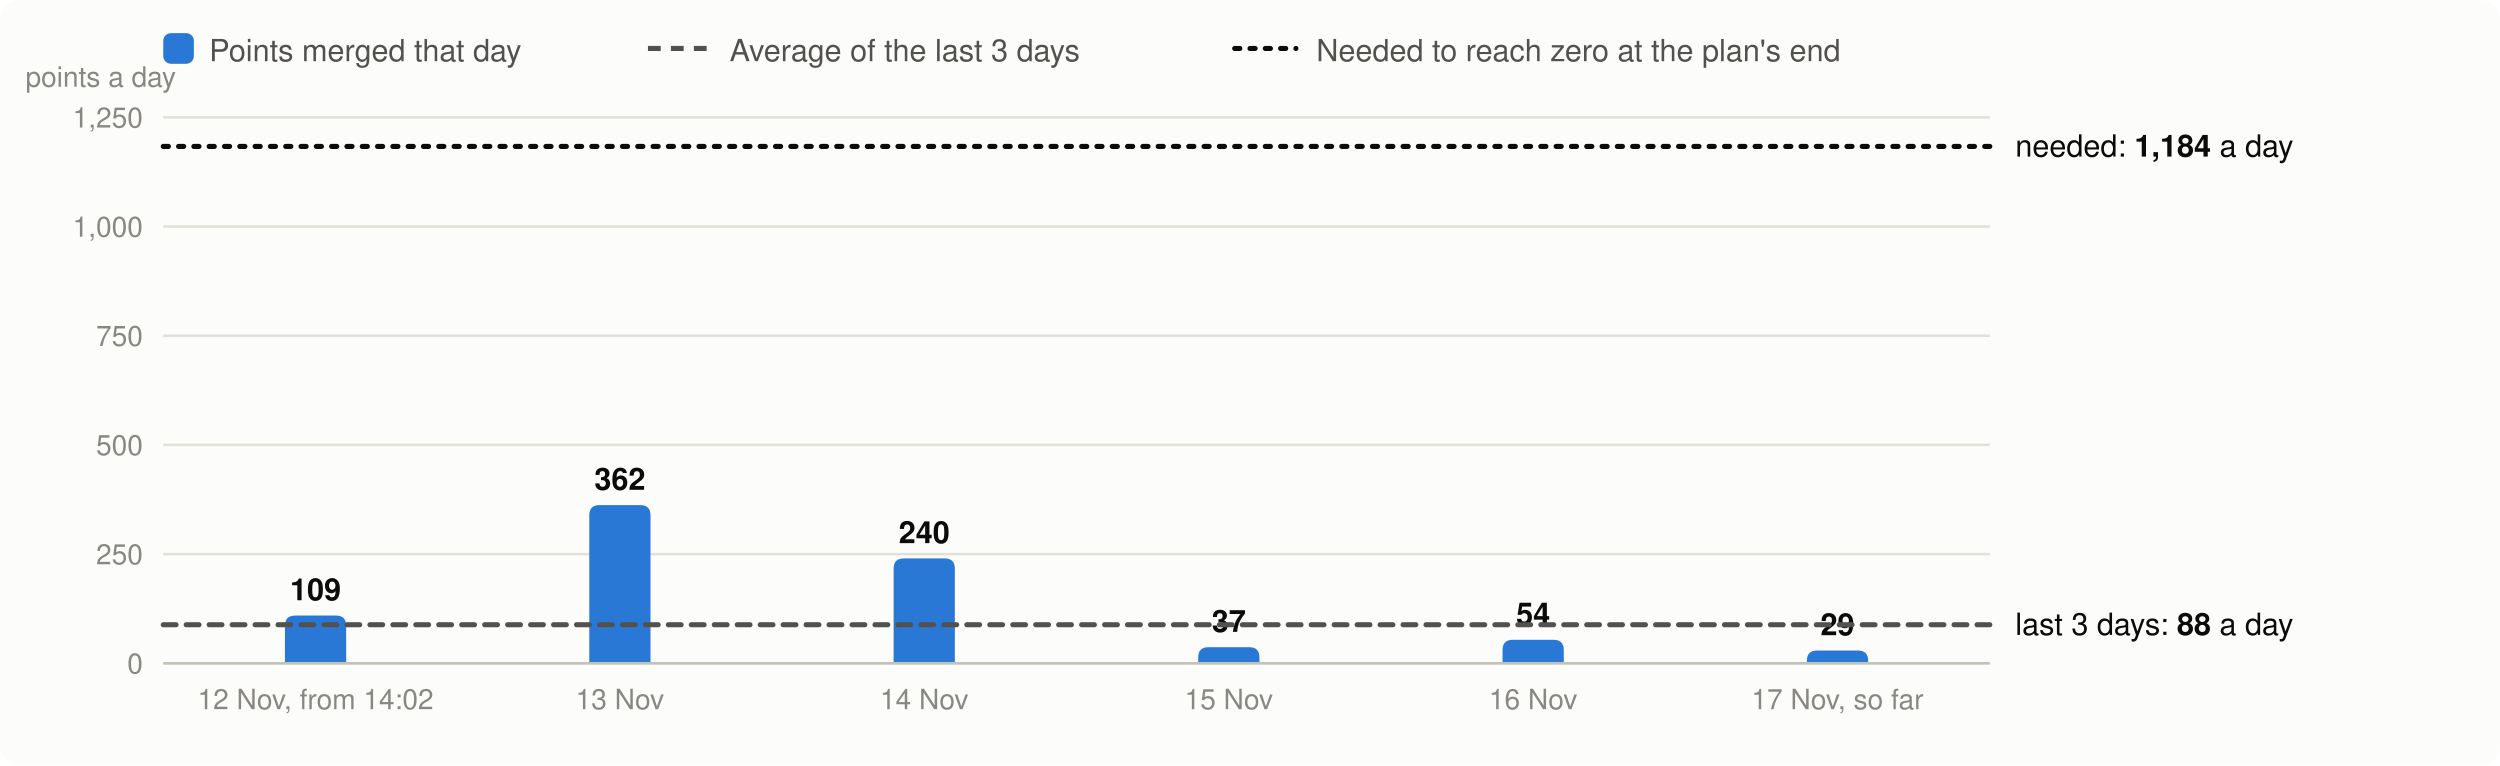
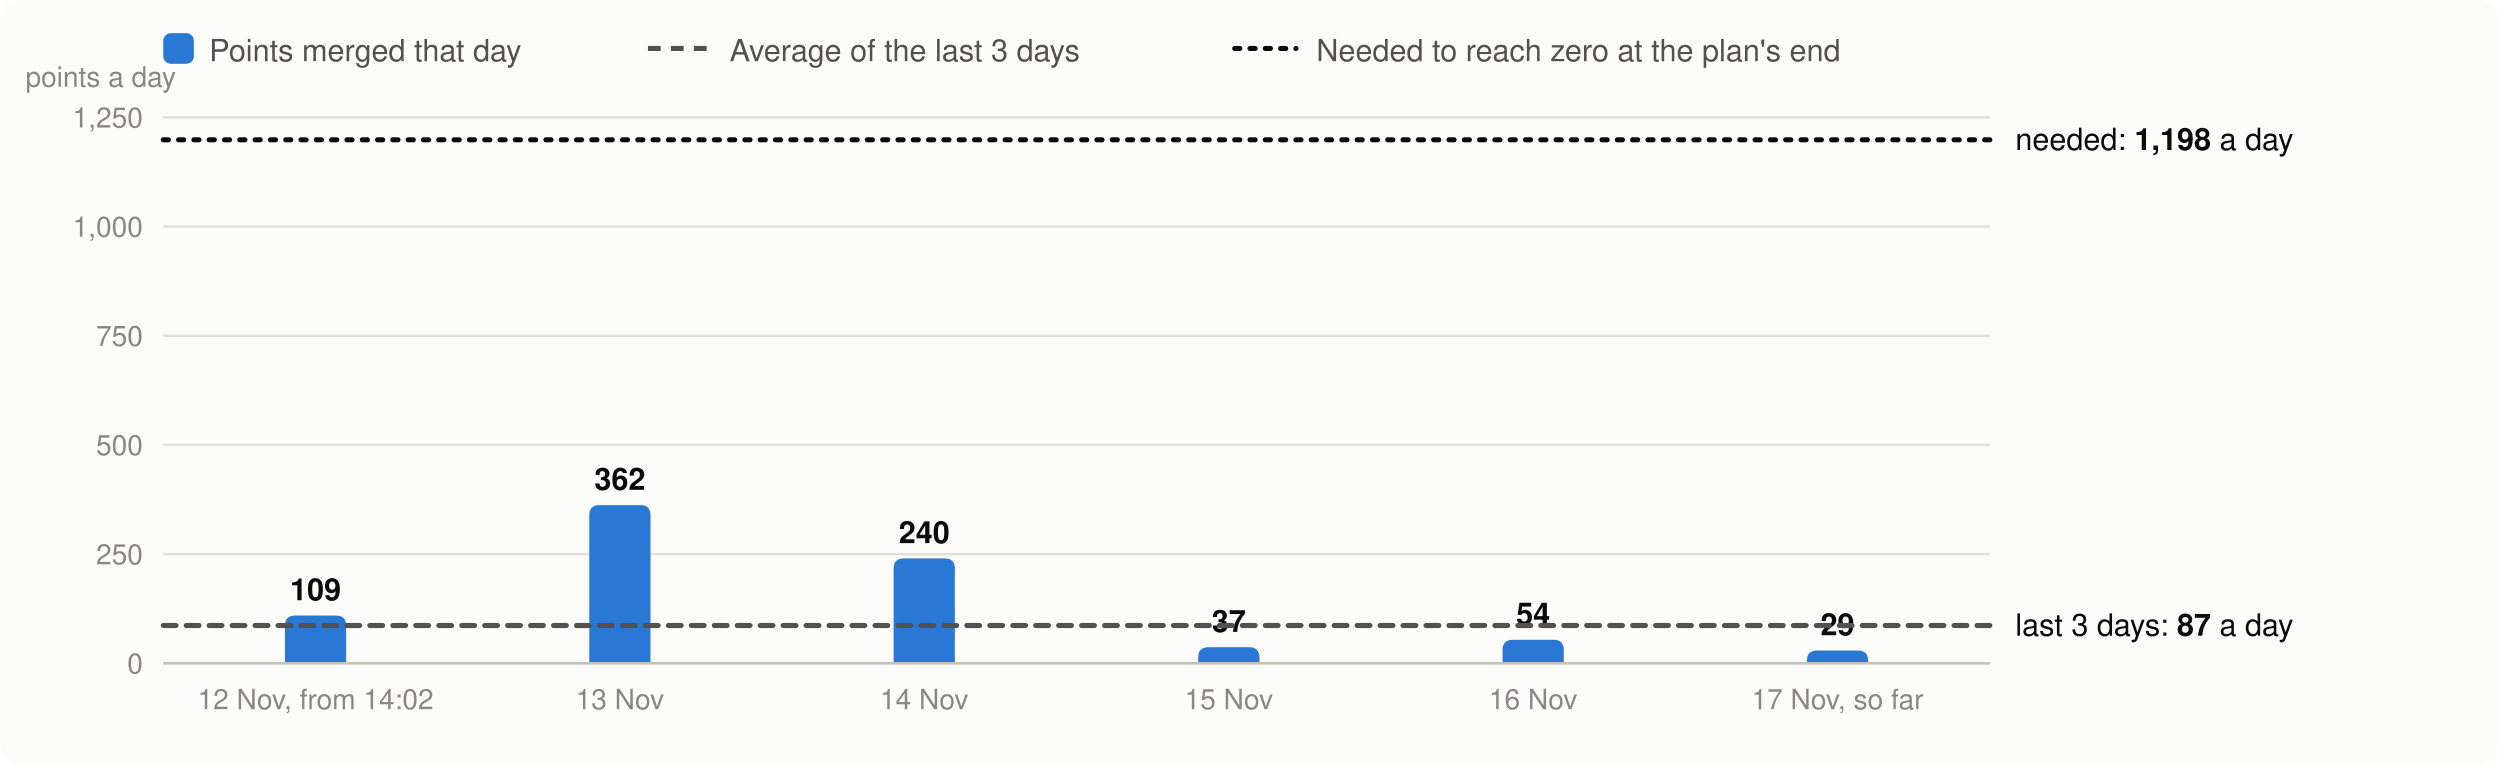
<svg xmlns="http://www.w3.org/2000/svg" viewBox="0 0 980 300" width="980" height="300" font-family="system-ui,-apple-system,Segoe UI,Helvetica,Arial,sans-serif" font-size="13" role="img" aria-label="Velocity: story points merged per day, the 3-day average and the velocity needed">
  <rect width="980" height="300" rx="8" fill="#fcfcfb" />
  <rect x="64" y="13" width="12" height="12" rx="3" fill="#2a78d6" />
  <text x="82" y="24" fill="#52514e" font-size="12">Points merged that day</text>
  <line x1="254" x2="278" y1="19" y2="19" stroke="#52514e" stroke-width="2" stroke-dasharray="5 4" />
  <text x="286" y="24" fill="#52514e" font-size="12">Average of the last 3 days</text>
  <line x1="484" x2="508" y1="19" y2="19" stroke="#0b0b0b" stroke-width="2" stroke-dasharray="2 4" stroke-linecap="round" />
  <text x="516" y="24" fill="#52514e" font-size="12">Needed to reach zero at the plan's end</text>
  <line x1="64" x2="780" y1="260.0" y2="260.0" stroke="#e1e0d9" />
  <text x="56" y="264.0" text-anchor="end" fill="#898781" font-size="11">0</text>
  <line x1="64" x2="780" y1="217.2" y2="217.2" stroke="#e1e0d9" />
  <text x="56" y="221.2" text-anchor="end" fill="#898781" font-size="11">250</text>
  <line x1="64" x2="780" y1="174.4" y2="174.4" stroke="#e1e0d9" />
  <text x="56" y="178.4" text-anchor="end" fill="#898781" font-size="11">500</text>
  <line x1="64" x2="780" y1="131.6" y2="131.6" stroke="#e1e0d9" />
  <text x="56" y="135.6" text-anchor="end" fill="#898781" font-size="11">750</text>
  <line x1="64" x2="780" y1="88.8" y2="88.8" stroke="#e1e0d9" />
  <text x="56" y="92.8" text-anchor="end" fill="#898781" font-size="11">1,000</text>
  <line x1="64" x2="780" y1="46.0" y2="46.0" stroke="#e1e0d9" />
  <text x="56" y="50.0" text-anchor="end" fill="#898781" font-size="11">1,250</text>
  <text x="10" y="34" fill="#898781" font-size="11">points a day</text>
  <path d="M111.7,260.0V245.3Q111.7,241.3 115.7,241.3H131.7Q135.7,241.3 135.7,245.3V260.0Z" fill="#2a78d6" />
  <text x="123.7" y="235.3" text-anchor="middle" fill="#0b0b0b" font-size="12" font-weight="600">109</text>
  <text x="123.7" y="278" text-anchor="middle" fill="#898781" font-size="11">12 Nov, from 14:02</text>
  <path d="M231.0,260.0V202.0Q231.0,198.0 235.0,198.0H251.0Q255.0,198.0 255.0,202.0V260.0Z" fill="#2a78d6" />
  <text x="243.0" y="192.0" text-anchor="middle" fill="#0b0b0b" font-size="12" font-weight="600">362</text>
  <text x="243.0" y="278" text-anchor="middle" fill="#898781" font-size="11">13 Nov</text>
  <path d="M350.3,260.0V222.9Q350.3,218.9 354.3,218.9H370.3Q374.3,218.9 374.3,222.9V260.0Z" fill="#2a78d6" />
  <text x="362.3" y="212.9" text-anchor="middle" fill="#0b0b0b" font-size="12" font-weight="600">240</text>
  <text x="362.3" y="278" text-anchor="middle" fill="#898781" font-size="11">14 Nov</text>
  <path d="M469.7,260.0V257.7Q469.7,253.7 473.7,253.7H489.7Q493.7,253.7 493.7,257.7V260.0Z" fill="#2a78d6" />
  <text x="481.7" y="247.7" text-anchor="middle" fill="#0b0b0b" font-size="12" font-weight="600">37</text>
  <text x="481.7" y="278" text-anchor="middle" fill="#898781" font-size="11">15 Nov</text>
  <path d="M589.0,260.0V254.8Q589.0,250.8 593.0,250.8H609.0Q613.0,250.8 613.0,254.8V260.0Z" fill="#2a78d6" />
  <text x="601.0" y="244.8" text-anchor="middle" fill="#0b0b0b" font-size="12" font-weight="600">54</text>
  <text x="601.0" y="278" text-anchor="middle" fill="#898781" font-size="11">16 Nov</text>
  <path d="M708.3,260.0V259.0Q708.3,255.0 712.3,255.0H728.3Q732.3,255.0 732.3,259.0V260.0Z" fill="#2a78d6" />
  <text x="720.3" y="249.0" text-anchor="middle" fill="#0b0b0b" font-size="12" font-weight="600">29</text>
  <text x="720.3" y="278" text-anchor="middle" fill="#898781" font-size="11">17 Nov, so far</text>
  <line x1="64" x2="780" y1="260.0" y2="260.0" stroke="#c3c2b7" />
-   <line x1="64" x2="780" y1="244.9" y2="244.9" stroke="#52514e" stroke-width="2" stroke-dasharray="5 4" stroke-linecap="round" />
-   <text x="790" y="248.9" fill="#0b0b0b" font-size="12">last 3 days: <tspan font-weight="600">88</tspan> a day</text>
-   <line x1="64" x2="780" y1="57.4" y2="57.4" stroke="#0b0b0b" stroke-width="2" stroke-dasharray="2 4" stroke-linecap="round" />
-   <text x="790" y="61.4" fill="#0b0b0b" font-size="12">needed: <tspan font-weight="600">1,184</tspan> a day</text>
+   <line x1="64" x2="780" y1="245.2" y2="245.2" stroke="#52514e" stroke-width="2" stroke-dasharray="5 4" stroke-linecap="round" />
+   <text x="790" y="249.2" fill="#0b0b0b" font-size="12">last 3 days: <tspan font-weight="600">87</tspan> a day</text>
+   <line x1="64" x2="780" y1="54.8" y2="54.8" stroke="#0b0b0b" stroke-width="2" stroke-dasharray="2 4" stroke-linecap="round" />
+   <text x="790" y="58.8" fill="#0b0b0b" font-size="12">needed: <tspan font-weight="600">1,198</tspan> a day</text>
</svg>
